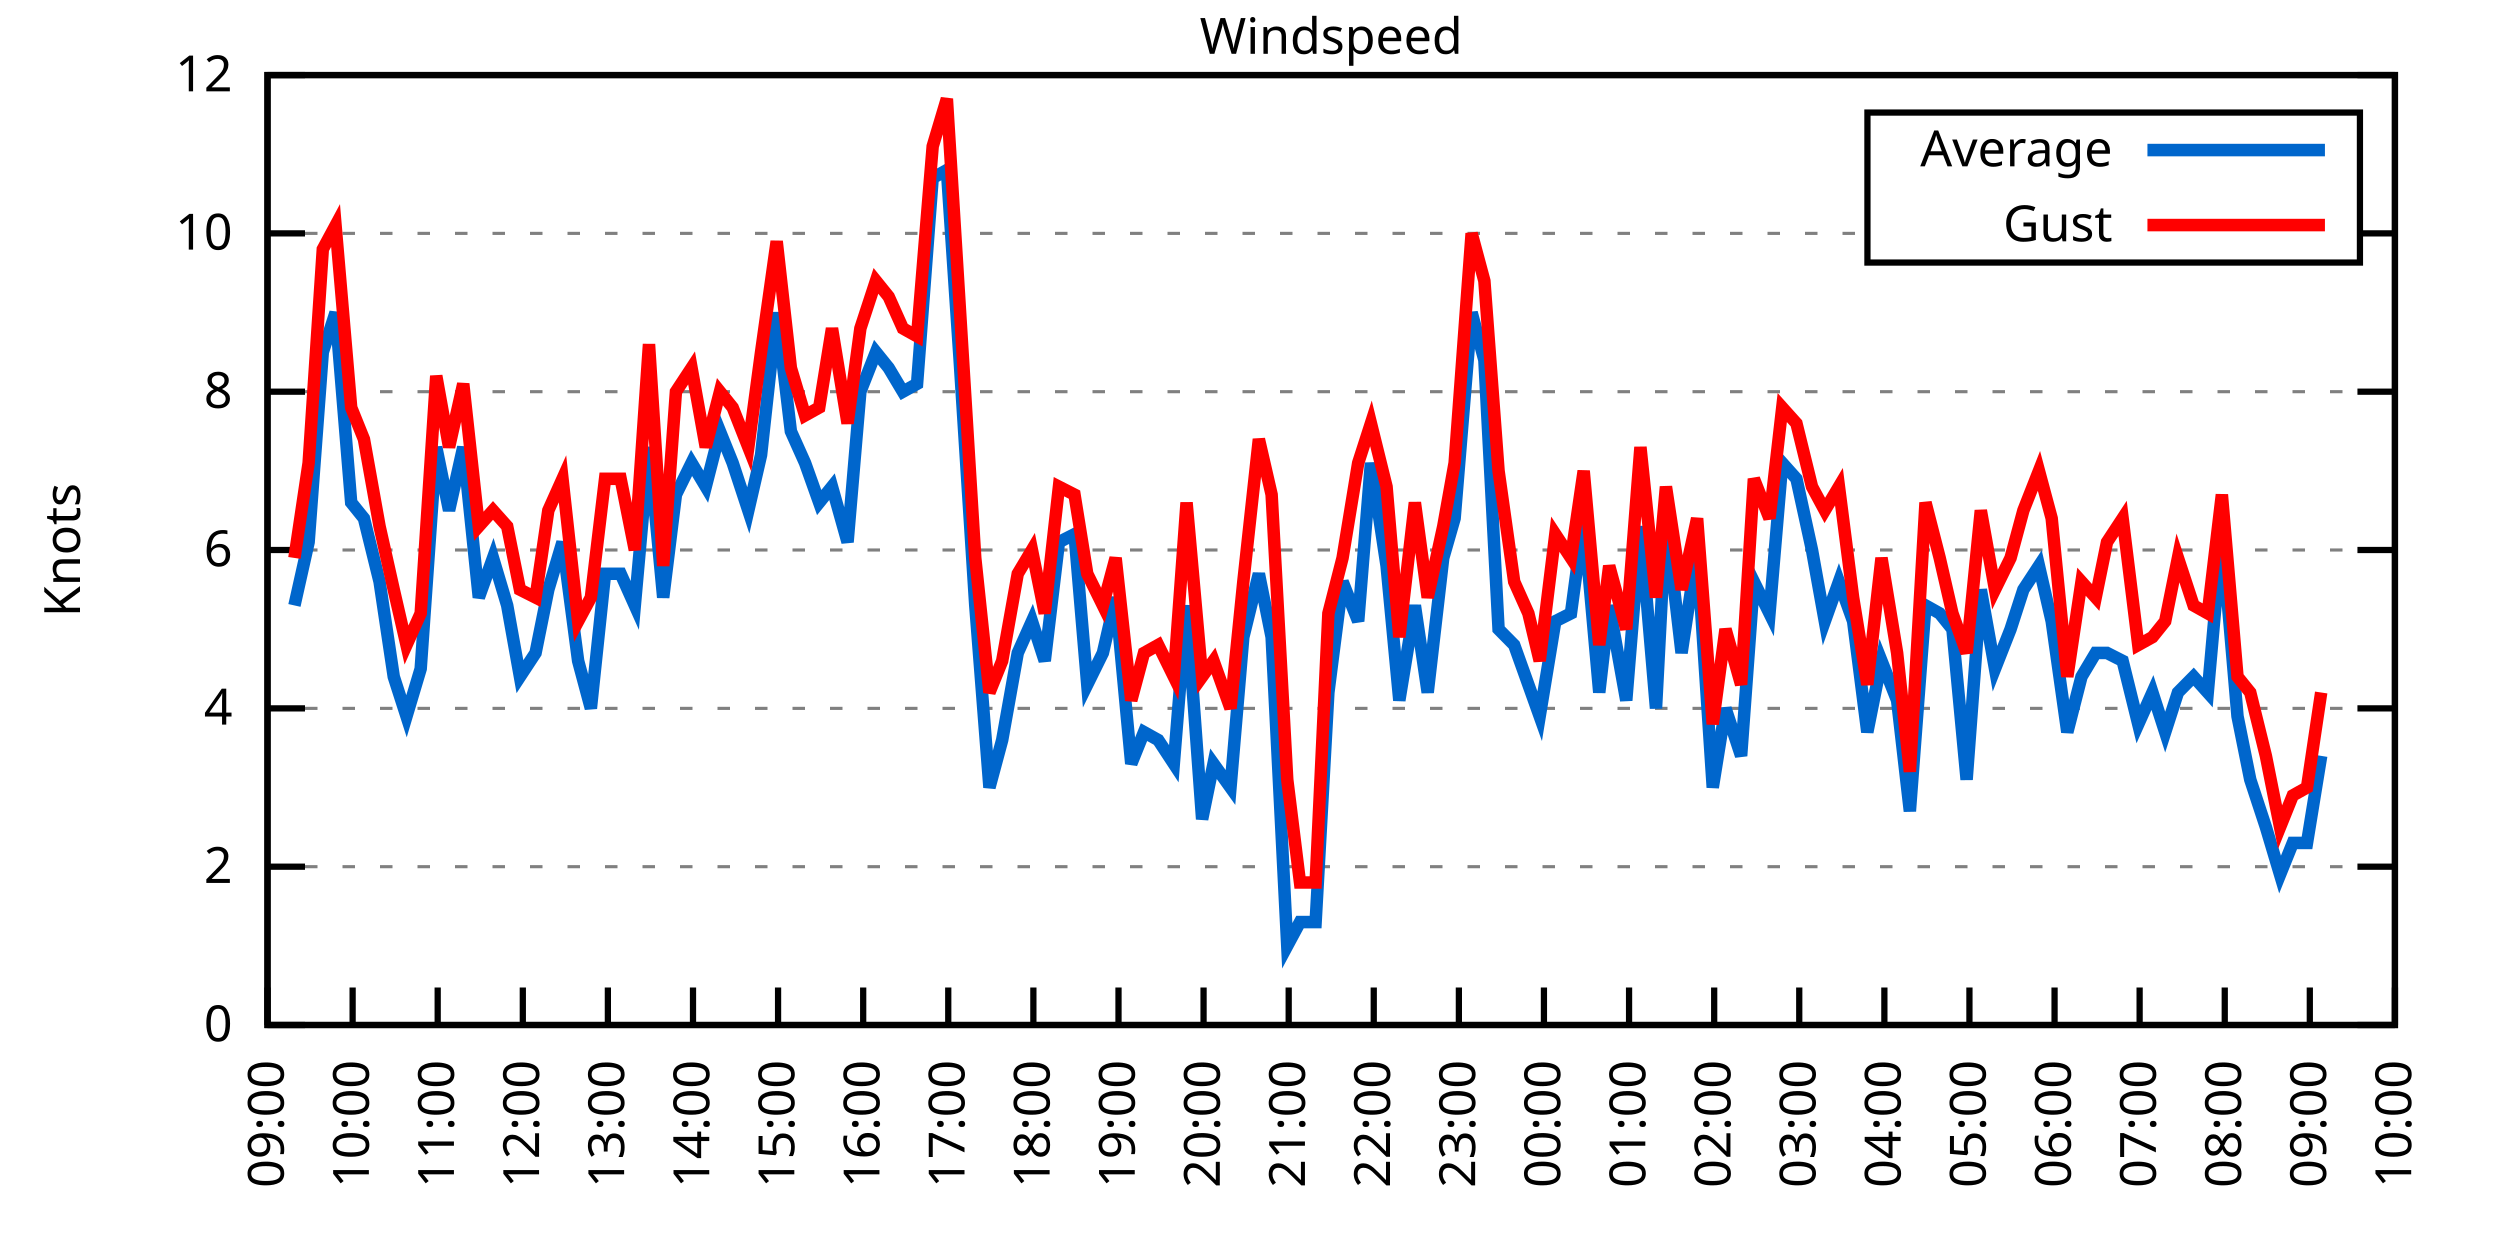
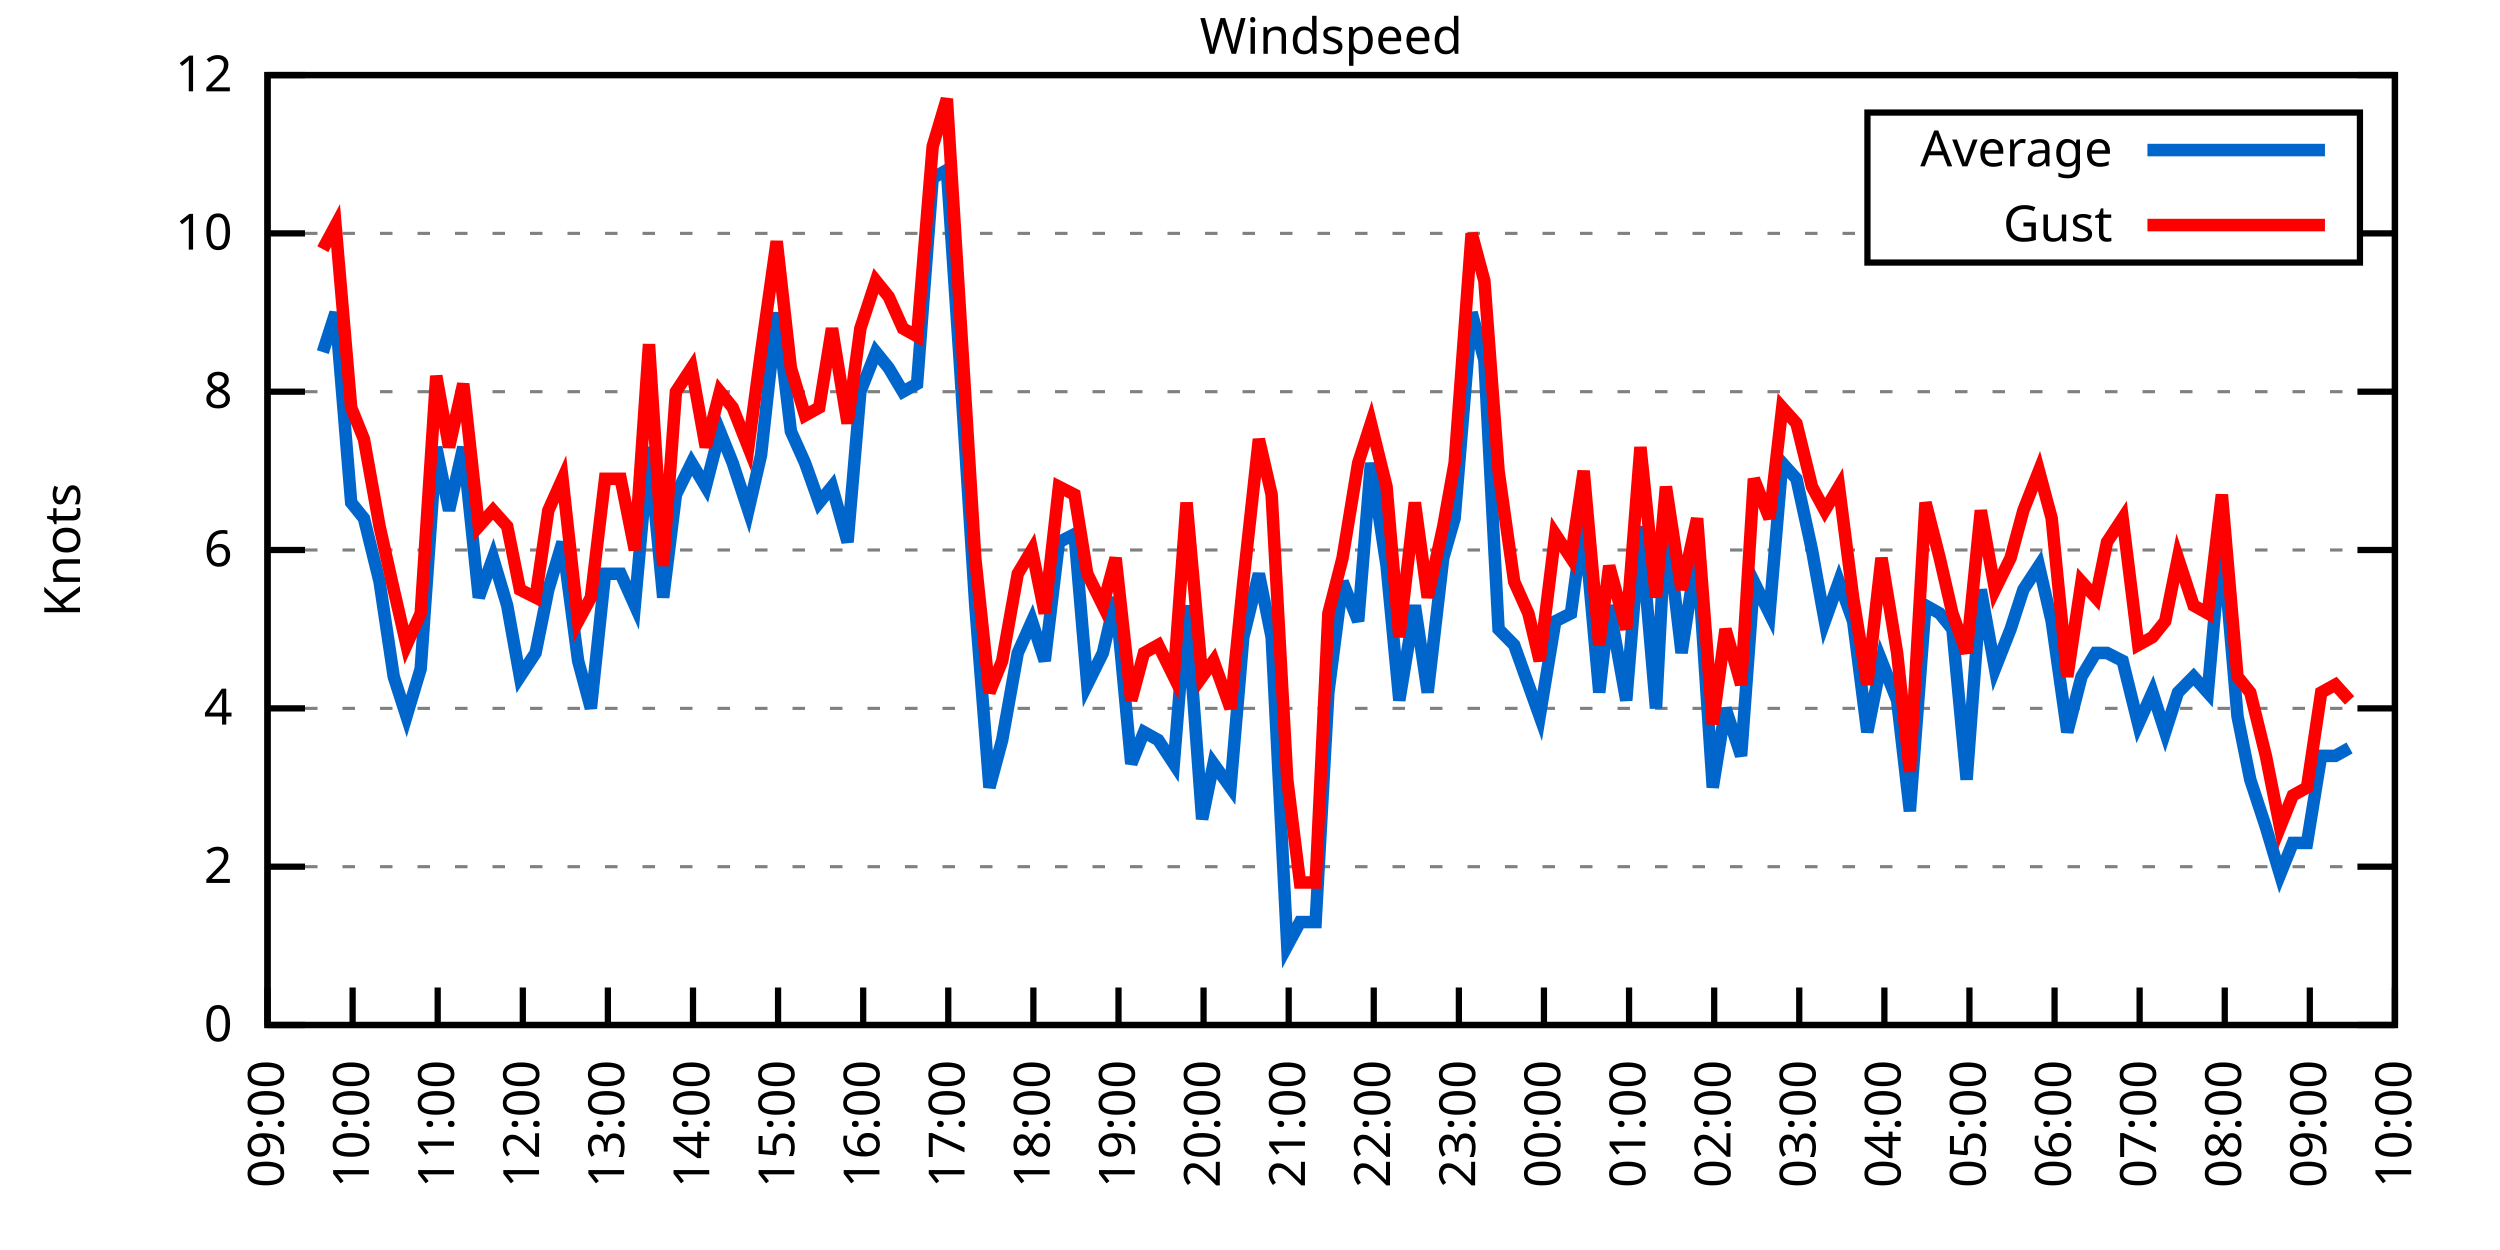
<svg xmlns="http://www.w3.org/2000/svg" xmlns:xlink="http://www.w3.org/1999/xlink" width="400" height="200" viewBox="0 0 400 200">
  <g id="gnuplot_canvas">
    <rect x="0" y="0" width="400" height="200" fill="none" />
    <defs>
      <circle id="gpDot" r="0.5" stroke-width="0.5" stroke="currentColor" />
      <path id="gpPt0" stroke-width="0.333" stroke="currentColor" d="M-1,0 h2 M0,-1 v2" />
      <path id="gpPt1" stroke-width="0.333" stroke="currentColor" d="M-1,-1 L1,1 M1,-1 L-1,1" />
      <path id="gpPt2" stroke-width="0.333" stroke="currentColor" d="M-1,0 L1,0 M0,-1 L0,1 M-1,-1 L1,1 M-1,1 L1,-1" />
      <rect id="gpPt3" stroke-width="0.333" stroke="currentColor" x="-1" y="-1" width="2" height="2" />
      <rect id="gpPt4" stroke-width="0.333" stroke="currentColor" fill="currentColor" x="-1" y="-1" width="2" height="2" />
      <circle id="gpPt5" stroke-width="0.333" stroke="currentColor" cx="0" cy="0" r="1" />
      <use xlink:href="#gpPt5" id="gpPt6" fill="currentColor" stroke="none" />
      <path id="gpPt7" stroke-width="0.333" stroke="currentColor" d="M0,-1.33 L-1.33,0.67 L1.33,0.67 z" />
      <use xlink:href="#gpPt7" id="gpPt8" fill="currentColor" stroke="none" />
      <use xlink:href="#gpPt7" id="gpPt9" stroke="currentColor" transform="rotate(180)" />
      <use xlink:href="#gpPt9" id="gpPt10" fill="currentColor" stroke="none" />
      <use xlink:href="#gpPt3" id="gpPt11" stroke="currentColor" transform="rotate(45)" />
      <use xlink:href="#gpPt11" id="gpPt12" fill="currentColor" stroke="none" />
      <path id="gpPt13" stroke-width="0.333" stroke="currentColor" d="M0,1.330 L1.265,0.411 L0.782,-1.067 L-0.782,-1.076 L-1.265,0.411 z" />
      <use xlink:href="#gpPt13" id="gpPt14" fill="currentColor" stroke="none" />
      <filter id="textbox" filterUnits="objectBoundingBox" x="0" y="0" height="1" width="1">
        <feFlood flood-color="white" flood-opacity="1" result="bgnd" />
        <feComposite in="SourceGraphic" in2="bgnd" operator="atop" />
      </filter>
      <filter id="greybox" filterUnits="objectBoundingBox" x="0" y="0" height="1" width="1">
        <feFlood flood-color="lightgrey" flood-opacity="1" result="grey" />
        <feComposite in="SourceGraphic" in2="grey" operator="atop" />
      </filter>
    </defs>
    <g fill="none" color="white" stroke="currentColor" stroke-width="1.00" stroke-linecap="butt" stroke-linejoin="miter">
</g>
    <g fill="none" color="black" stroke="currentColor" stroke-width="1.00" stroke-linecap="butt" stroke-linejoin="miter">
      <g stroke="none" shape-rendering="crispEdges">
        <polygon fill="rgb(255, 255, 255)" points="42.80,164.00 383.18,164.00 383.18,12.02 42.80,12.02 " />
      </g>
    </g>
    <g fill="none" color="black" stroke="currentColor" stroke-width="1.00" stroke-linecap="butt" stroke-linejoin="miter">
</g>
    <g fill="none" color="black" stroke="black" stroke-width="0.50" stroke-linecap="butt" stroke-linejoin="miter">
</g>
    <g fill="none" color="gray" stroke="currentColor" stroke-width="0.50" stroke-linecap="butt" stroke-linejoin="miter">
      <path stroke="gray" stroke-dasharray="2,4" class="gridline" d="M42.80,164.00 L383.19,164.00  " />
    </g>
    <g fill="none" color="gray" stroke="gray" stroke-width="1.00" stroke-linecap="butt" stroke-linejoin="miter">
</g>
    <g fill="none" color="black" stroke="currentColor" stroke-width="1.00" stroke-linecap="butt" stroke-linejoin="miter">
      <path stroke="black" d="M42.80,164.00 L48.80,164.00 M383.19,164.00 L377.19,164.00  " />
      <g transform="translate(37.20,166.60)" stroke="none" fill="black" font-family="Sans" font-size="8.00" text-anchor="end">
        <text>
          <tspan font-family="Sans"> 0</tspan>
        </text>
      </g>
    </g>
    <g fill="none" color="black" stroke="currentColor" stroke-width="1.00" stroke-linecap="butt" stroke-linejoin="miter">
</g>
    <g fill="none" color="black" stroke="black" stroke-width="0.50" stroke-linecap="butt" stroke-linejoin="miter">
</g>
    <g fill="none" color="gray" stroke="currentColor" stroke-width="0.50" stroke-linecap="butt" stroke-linejoin="miter">
      <path stroke="gray" stroke-dasharray="2,4" class="gridline" d="M42.80,138.67 L383.19,138.67  " />
    </g>
    <g fill="none" color="gray" stroke="gray" stroke-width="1.00" stroke-linecap="butt" stroke-linejoin="miter">
</g>
    <g fill="none" color="black" stroke="currentColor" stroke-width="1.00" stroke-linecap="butt" stroke-linejoin="miter">
      <path stroke="black" d="M42.80,138.67 L48.80,138.67 M383.19,138.67 L377.19,138.67  " />
      <g transform="translate(37.20,141.27)" stroke="none" fill="black" font-family="Sans" font-size="8.00" text-anchor="end">
        <text>
          <tspan font-family="Sans"> 2</tspan>
        </text>
      </g>
    </g>
    <g fill="none" color="black" stroke="currentColor" stroke-width="1.00" stroke-linecap="butt" stroke-linejoin="miter">
</g>
    <g fill="none" color="black" stroke="black" stroke-width="0.50" stroke-linecap="butt" stroke-linejoin="miter">
</g>
    <g fill="none" color="gray" stroke="currentColor" stroke-width="0.50" stroke-linecap="butt" stroke-linejoin="miter">
      <path stroke="gray" stroke-dasharray="2,4" class="gridline" d="M42.80,113.34 L383.19,113.34  " />
    </g>
    <g fill="none" color="gray" stroke="gray" stroke-width="1.00" stroke-linecap="butt" stroke-linejoin="miter">
</g>
    <g fill="none" color="black" stroke="currentColor" stroke-width="1.00" stroke-linecap="butt" stroke-linejoin="miter">
      <path stroke="black" d="M42.80,113.34 L48.80,113.34 M383.19,113.34 L377.19,113.34  " />
      <g transform="translate(37.20,115.94)" stroke="none" fill="black" font-family="Sans" font-size="8.00" text-anchor="end">
        <text>
          <tspan font-family="Sans"> 4</tspan>
        </text>
      </g>
    </g>
    <g fill="none" color="black" stroke="currentColor" stroke-width="1.00" stroke-linecap="butt" stroke-linejoin="miter">
</g>
    <g fill="none" color="black" stroke="black" stroke-width="0.50" stroke-linecap="butt" stroke-linejoin="miter">
</g>
    <g fill="none" color="gray" stroke="currentColor" stroke-width="0.50" stroke-linecap="butt" stroke-linejoin="miter">
      <path stroke="gray" stroke-dasharray="2,4" class="gridline" d="M42.80,88.00 L383.19,88.00  " />
    </g>
    <g fill="none" color="gray" stroke="gray" stroke-width="1.00" stroke-linecap="butt" stroke-linejoin="miter">
</g>
    <g fill="none" color="black" stroke="currentColor" stroke-width="1.00" stroke-linecap="butt" stroke-linejoin="miter">
      <path stroke="black" d="M42.80,88.00 L48.80,88.00 M383.19,88.00 L377.19,88.00  " />
      <g transform="translate(37.20,90.60)" stroke="none" fill="black" font-family="Sans" font-size="8.00" text-anchor="end">
        <text>
          <tspan font-family="Sans"> 6</tspan>
        </text>
      </g>
    </g>
    <g fill="none" color="black" stroke="currentColor" stroke-width="1.00" stroke-linecap="butt" stroke-linejoin="miter">
</g>
    <g fill="none" color="black" stroke="black" stroke-width="0.50" stroke-linecap="butt" stroke-linejoin="miter">
</g>
    <g fill="none" color="gray" stroke="currentColor" stroke-width="0.50" stroke-linecap="butt" stroke-linejoin="miter">
      <path stroke="gray" stroke-dasharray="2,4" class="gridline" d="M42.80,62.67 L383.19,62.67  " />
    </g>
    <g fill="none" color="gray" stroke="gray" stroke-width="1.00" stroke-linecap="butt" stroke-linejoin="miter">
</g>
    <g fill="none" color="black" stroke="currentColor" stroke-width="1.00" stroke-linecap="butt" stroke-linejoin="miter">
      <path stroke="black" d="M42.80,62.67 L48.80,62.67 M383.19,62.67 L377.19,62.67  " />
      <g transform="translate(37.20,65.27)" stroke="none" fill="black" font-family="Sans" font-size="8.00" text-anchor="end">
        <text>
          <tspan font-family="Sans"> 8</tspan>
        </text>
      </g>
    </g>
    <g fill="none" color="black" stroke="currentColor" stroke-width="1.00" stroke-linecap="butt" stroke-linejoin="miter">
</g>
    <g fill="none" color="black" stroke="black" stroke-width="0.50" stroke-linecap="butt" stroke-linejoin="miter">
</g>
    <g fill="none" color="gray" stroke="currentColor" stroke-width="0.50" stroke-linecap="butt" stroke-linejoin="miter">
      <path stroke="gray" stroke-dasharray="2,4" class="gridline" d="M42.80,37.34 L298.79,37.34 M377.59,37.34 L383.19,37.34  " />
    </g>
    <g fill="none" color="gray" stroke="gray" stroke-width="1.00" stroke-linecap="butt" stroke-linejoin="miter">
</g>
    <g fill="none" color="black" stroke="currentColor" stroke-width="1.00" stroke-linecap="butt" stroke-linejoin="miter">
      <path stroke="black" d="M42.80,37.34 L48.80,37.34 M383.19,37.34 L377.19,37.34  " />
      <g transform="translate(37.20,39.94)" stroke="none" fill="black" font-family="Sans" font-size="8.00" text-anchor="end">
        <text>
          <tspan font-family="Sans"> 10</tspan>
        </text>
      </g>
    </g>
    <g fill="none" color="black" stroke="currentColor" stroke-width="1.00" stroke-linecap="butt" stroke-linejoin="miter">
</g>
    <g fill="none" color="black" stroke="black" stroke-width="0.50" stroke-linecap="butt" stroke-linejoin="miter">
</g>
    <g fill="none" color="gray" stroke="currentColor" stroke-width="0.50" stroke-linecap="butt" stroke-linejoin="miter">
      <path stroke="gray" stroke-dasharray="2,4" class="gridline" d="M42.80,12.01 L383.19,12.01  " />
    </g>
    <g fill="none" color="gray" stroke="gray" stroke-width="1.00" stroke-linecap="butt" stroke-linejoin="miter">
</g>
    <g fill="none" color="black" stroke="currentColor" stroke-width="1.00" stroke-linecap="butt" stroke-linejoin="miter">
      <path stroke="black" d="M42.80,12.01 L48.80,12.01 M383.19,12.01 L377.19,12.01  " />
      <g transform="translate(37.20,14.61)" stroke="none" fill="black" font-family="Sans" font-size="8.00" text-anchor="end">
        <text>
          <tspan font-family="Sans"> 12</tspan>
        </text>
      </g>
    </g>
    <g fill="none" color="black" stroke="currentColor" stroke-width="1.00" stroke-linecap="butt" stroke-linejoin="miter">
      <path stroke="black" d="M42.80,164.00 L42.80,158.00  " />
      <g transform="translate(45.40,169.60) rotate(270.00)" stroke="none" fill="black" font-family="Sans" font-size="8.00" text-anchor="end">
        <text>
          <tspan font-family="Sans">09:00</tspan>
        </text>
      </g>
    </g>
    <g fill="none" color="black" stroke="currentColor" stroke-width="1.00" stroke-linecap="butt" stroke-linejoin="miter">
      <path stroke="black" d="M56.42,164.00 L56.42,158.00  " />
      <g transform="translate(59.02,169.60) rotate(270.00)" stroke="none" fill="black" font-family="Sans" font-size="8.00" text-anchor="end">
        <text>
          <tspan font-family="Sans">10:00</tspan>
        </text>
      </g>
    </g>
    <g fill="none" color="black" stroke="currentColor" stroke-width="1.00" stroke-linecap="butt" stroke-linejoin="miter">
      <path stroke="black" d="M70.03,164.00 L70.03,158.00  " />
      <g transform="translate(72.63,169.60) rotate(270.00)" stroke="none" fill="black" font-family="Sans" font-size="8.00" text-anchor="end">
        <text>
          <tspan font-family="Sans">11:00</tspan>
        </text>
      </g>
    </g>
    <g fill="none" color="black" stroke="currentColor" stroke-width="1.00" stroke-linecap="butt" stroke-linejoin="miter">
      <path stroke="black" d="M83.65,164.00 L83.65,158.00  " />
      <g transform="translate(86.25,169.60) rotate(270.00)" stroke="none" fill="black" font-family="Sans" font-size="8.00" text-anchor="end">
        <text>
          <tspan font-family="Sans">12:00</tspan>
        </text>
      </g>
    </g>
    <g fill="none" color="black" stroke="currentColor" stroke-width="1.00" stroke-linecap="butt" stroke-linejoin="miter">
      <path stroke="black" d="M97.26,164.00 L97.26,158.00  " />
      <g transform="translate(99.86,169.60) rotate(270.00)" stroke="none" fill="black" font-family="Sans" font-size="8.00" text-anchor="end">
        <text>
          <tspan font-family="Sans">13:00</tspan>
        </text>
      </g>
    </g>
    <g fill="none" color="black" stroke="currentColor" stroke-width="1.00" stroke-linecap="butt" stroke-linejoin="miter">
      <path stroke="black" d="M110.88,164.00 L110.88,158.00  " />
      <g transform="translate(113.48,169.60) rotate(270.00)" stroke="none" fill="black" font-family="Sans" font-size="8.00" text-anchor="end">
        <text>
          <tspan font-family="Sans">14:00</tspan>
        </text>
      </g>
    </g>
    <g fill="none" color="black" stroke="currentColor" stroke-width="1.00" stroke-linecap="butt" stroke-linejoin="miter">
      <path stroke="black" d="M124.49,164.00 L124.49,158.00  " />
      <g transform="translate(127.09,169.60) rotate(270.00)" stroke="none" fill="black" font-family="Sans" font-size="8.00" text-anchor="end">
        <text>
          <tspan font-family="Sans">15:00</tspan>
        </text>
      </g>
    </g>
    <g fill="none" color="black" stroke="currentColor" stroke-width="1.00" stroke-linecap="butt" stroke-linejoin="miter">
      <path stroke="black" d="M138.11,164.00 L138.11,158.00  " />
      <g transform="translate(140.71,169.60) rotate(270.00)" stroke="none" fill="black" font-family="Sans" font-size="8.00" text-anchor="end">
        <text>
          <tspan font-family="Sans">16:00</tspan>
        </text>
      </g>
    </g>
    <g fill="none" color="black" stroke="currentColor" stroke-width="1.00" stroke-linecap="butt" stroke-linejoin="miter">
      <path stroke="black" d="M151.72,164.00 L151.72,158.00  " />
      <g transform="translate(154.32,169.60) rotate(270.00)" stroke="none" fill="black" font-family="Sans" font-size="8.00" text-anchor="end">
        <text>
          <tspan font-family="Sans">17:00</tspan>
        </text>
      </g>
    </g>
    <g fill="none" color="black" stroke="currentColor" stroke-width="1.00" stroke-linecap="butt" stroke-linejoin="miter">
      <path stroke="black" d="M165.34,164.00 L165.34,158.00  " />
      <g transform="translate(167.94,169.60) rotate(270.00)" stroke="none" fill="black" font-family="Sans" font-size="8.00" text-anchor="end">
        <text>
          <tspan font-family="Sans">18:00</tspan>
        </text>
      </g>
    </g>
    <g fill="none" color="black" stroke="currentColor" stroke-width="1.00" stroke-linecap="butt" stroke-linejoin="miter">
      <path stroke="black" d="M178.96,164.00 L178.96,158.00  " />
      <g transform="translate(181.56,169.60) rotate(270.00)" stroke="none" fill="black" font-family="Sans" font-size="8.00" text-anchor="end">
        <text>
          <tspan font-family="Sans">19:00</tspan>
        </text>
      </g>
    </g>
    <g fill="none" color="black" stroke="currentColor" stroke-width="1.00" stroke-linecap="butt" stroke-linejoin="miter">
      <path stroke="black" d="M192.57,164.00 L192.57,158.00  " />
      <g transform="translate(195.17,169.60) rotate(270.00)" stroke="none" fill="black" font-family="Sans" font-size="8.00" text-anchor="end">
        <text>
          <tspan font-family="Sans">20:00</tspan>
        </text>
      </g>
    </g>
    <g fill="none" color="black" stroke="currentColor" stroke-width="1.00" stroke-linecap="butt" stroke-linejoin="miter">
      <path stroke="black" d="M206.19,164.00 L206.19,158.00  " />
      <g transform="translate(208.79,169.60) rotate(270.00)" stroke="none" fill="black" font-family="Sans" font-size="8.00" text-anchor="end">
        <text>
          <tspan font-family="Sans">21:00</tspan>
        </text>
      </g>
    </g>
    <g fill="none" color="black" stroke="currentColor" stroke-width="1.00" stroke-linecap="butt" stroke-linejoin="miter">
      <path stroke="black" d="M219.80,164.00 L219.80,158.00  " />
      <g transform="translate(222.40,169.60) rotate(270.00)" stroke="none" fill="black" font-family="Sans" font-size="8.00" text-anchor="end">
        <text>
          <tspan font-family="Sans">22:00</tspan>
        </text>
      </g>
    </g>
    <g fill="none" color="black" stroke="currentColor" stroke-width="1.00" stroke-linecap="butt" stroke-linejoin="miter">
      <path stroke="black" d="M233.42,164.00 L233.42,158.00  " />
      <g transform="translate(236.02,169.60) rotate(270.00)" stroke="none" fill="black" font-family="Sans" font-size="8.00" text-anchor="end">
        <text>
          <tspan font-family="Sans">23:00</tspan>
        </text>
      </g>
    </g>
    <g fill="none" color="black" stroke="currentColor" stroke-width="1.00" stroke-linecap="butt" stroke-linejoin="miter">
      <path stroke="black" d="M247.03,164.00 L247.03,158.00  " />
      <g transform="translate(249.63,169.60) rotate(270.00)" stroke="none" fill="black" font-family="Sans" font-size="8.00" text-anchor="end">
        <text>
          <tspan font-family="Sans">00:00</tspan>
        </text>
      </g>
    </g>
    <g fill="none" color="black" stroke="currentColor" stroke-width="1.00" stroke-linecap="butt" stroke-linejoin="miter">
      <path stroke="black" d="M260.65,164.00 L260.65,158.00  " />
      <g transform="translate(263.25,169.60) rotate(270.00)" stroke="none" fill="black" font-family="Sans" font-size="8.00" text-anchor="end">
        <text>
          <tspan font-family="Sans">01:00</tspan>
        </text>
      </g>
    </g>
    <g fill="none" color="black" stroke="currentColor" stroke-width="1.00" stroke-linecap="butt" stroke-linejoin="miter">
      <path stroke="black" d="M274.27,164.00 L274.27,158.00  " />
      <g transform="translate(276.87,169.60) rotate(270.00)" stroke="none" fill="black" font-family="Sans" font-size="8.00" text-anchor="end">
        <text>
          <tspan font-family="Sans">02:00</tspan>
        </text>
      </g>
    </g>
    <g fill="none" color="black" stroke="currentColor" stroke-width="1.00" stroke-linecap="butt" stroke-linejoin="miter">
      <path stroke="black" d="M287.88,164.00 L287.88,158.00  " />
      <g transform="translate(290.48,169.60) rotate(270.00)" stroke="none" fill="black" font-family="Sans" font-size="8.00" text-anchor="end">
        <text>
          <tspan font-family="Sans">03:00</tspan>
        </text>
      </g>
    </g>
    <g fill="none" color="black" stroke="currentColor" stroke-width="1.00" stroke-linecap="butt" stroke-linejoin="miter">
      <path stroke="black" d="M301.50,164.00 L301.50,158.00  " />
      <g transform="translate(304.10,169.60) rotate(270.00)" stroke="none" fill="black" font-family="Sans" font-size="8.00" text-anchor="end">
        <text>
          <tspan font-family="Sans">04:00</tspan>
        </text>
      </g>
    </g>
    <g fill="none" color="black" stroke="currentColor" stroke-width="1.00" stroke-linecap="butt" stroke-linejoin="miter">
      <path stroke="black" d="M315.11,164.00 L315.11,158.00  " />
      <g transform="translate(317.71,169.60) rotate(270.00)" stroke="none" fill="black" font-family="Sans" font-size="8.00" text-anchor="end">
        <text>
          <tspan font-family="Sans">05:00</tspan>
        </text>
      </g>
    </g>
    <g fill="none" color="black" stroke="currentColor" stroke-width="1.00" stroke-linecap="butt" stroke-linejoin="miter">
      <path stroke="black" d="M328.73,164.00 L328.73,158.00  " />
      <g transform="translate(331.33,169.60) rotate(270.00)" stroke="none" fill="black" font-family="Sans" font-size="8.00" text-anchor="end">
        <text>
          <tspan font-family="Sans">06:00</tspan>
        </text>
      </g>
    </g>
    <g fill="none" color="black" stroke="currentColor" stroke-width="1.00" stroke-linecap="butt" stroke-linejoin="miter">
      <path stroke="black" d="M342.34,164.00 L342.34,158.00  " />
      <g transform="translate(344.94,169.60) rotate(270.00)" stroke="none" fill="black" font-family="Sans" font-size="8.00" text-anchor="end">
        <text>
          <tspan font-family="Sans">07:00</tspan>
        </text>
      </g>
    </g>
    <g fill="none" color="black" stroke="currentColor" stroke-width="1.00" stroke-linecap="butt" stroke-linejoin="miter">
      <path stroke="black" d="M355.96,164.00 L355.96,158.00  " />
      <g transform="translate(358.56,169.60) rotate(270.00)" stroke="none" fill="black" font-family="Sans" font-size="8.00" text-anchor="end">
        <text>
          <tspan font-family="Sans">08:00</tspan>
        </text>
      </g>
    </g>
    <g fill="none" color="black" stroke="currentColor" stroke-width="1.00" stroke-linecap="butt" stroke-linejoin="miter">
      <path stroke="black" d="M369.57,164.00 L369.57,158.00  " />
      <g transform="translate(372.17,169.60) rotate(270.00)" stroke="none" fill="black" font-family="Sans" font-size="8.00" text-anchor="end">
        <text>
          <tspan font-family="Sans">09:00</tspan>
        </text>
      </g>
    </g>
    <g fill="none" color="black" stroke="currentColor" stroke-width="1.00" stroke-linecap="butt" stroke-linejoin="miter">
      <path stroke="black" d="M383.19,164.00 L383.19,158.00  " />
      <g transform="translate(385.79,169.60) rotate(270.00)" stroke="none" fill="black" font-family="Sans" font-size="8.00" text-anchor="end">
        <text>
          <tspan font-family="Sans">10:00</tspan>
        </text>
      </g>
    </g>
    <g fill="none" color="black" stroke="currentColor" stroke-width="1.00" stroke-linecap="butt" stroke-linejoin="miter">
</g>
    <g fill="none" color="black" stroke="currentColor" stroke-width="1.00" stroke-linecap="butt" stroke-linejoin="miter">
      <path stroke="black" d="M42.80,12.01 L42.80,164.00 L383.19,164.00 L383.19,12.01 L42.80,12.01 Z  " />
    </g>
    <g fill="none" color="black" stroke="currentColor" stroke-width="1.00" stroke-linecap="butt" stroke-linejoin="miter">
</g>
    <g fill="none" color="black" stroke="currentColor" stroke-width="1.00" stroke-linecap="butt" stroke-linejoin="miter">
      <path stroke="black" d="M298.79,42.01 L298.79,18.01 L377.59,18.01 L377.59,42.01 L298.79,42.01 Z  " />
    </g>
    <g id="Windspeed_plot_1">
      <g fill="none" color="white" stroke="black" stroke-width="2.00" stroke-linecap="butt" stroke-linejoin="miter">
</g>
      <g fill="none" color="black" stroke="currentColor" stroke-width="2.00" stroke-linecap="butt" stroke-linejoin="miter">
        <g transform="translate(337.99,26.61)" stroke="none" fill="black" font-family="Sans" font-size="8.00" text-anchor="end">
          <text>
            <tspan font-family="Sans">Average</tspan>
          </text>
        </g>
      </g>
      <g fill="none" color="black" stroke="currentColor" stroke-width="2.00" stroke-linecap="butt" stroke-linejoin="miter">
-         <path stroke="rgb(  0, 102, 204)" d="M343.59,24.01 L371.99,24.01 M47.11,96.87 L49.38,86.74 L51.65,56.34 L53.69,50.01 L56.19,80.41 L58.23,82.94   L60.73,93.07 L63.00,108.27 L65.04,114.60 L67.31,107.00 L69.80,71.54 L71.85,81.67 L74.12,71.54 L76.61,95.60   L78.88,89.27 L81.15,96.87 L83.19,108.27 L85.69,104.47 L87.73,94.34 L90.00,86.74 L92.50,105.74 L94.54,113.34   L96.81,91.80 L99.30,91.80 L101.57,96.87 L103.84,71.54 L106.11,95.60 L108.15,79.14 L110.65,74.07 L112.92,77.87   L115.19,69.01 L117.23,74.07 L119.73,81.67 L121.77,72.81 L124.27,50.01 L126.54,69.01 L128.81,74.07 L131.07,80.41   L133.12,77.87 L135.61,86.74 L137.66,62.67 L140.15,56.34 L142.19,58.87 L144.46,62.67 L146.73,61.41 L149.23,28.48   L151.50,27.21 L153.54,57.61 L156.04,96.87 L158.31,126.00 L160.35,118.40 L162.84,104.47 L165.11,99.40 L167.16,105.74   L169.43,86.74 L171.92,85.47 L173.96,109.54 L176.46,104.47 L178.50,95.60 L181.00,122.20 L183.04,117.14 L185.31,118.40   L187.81,122.20 L189.85,96.87 L192.34,131.07 L194.16,122.20 L196.88,126.00 L198.93,101.94 L201.42,91.80 L203.46,101.94   L205.96,151.33 L208.00,147.53 L210.50,147.53 L212.54,110.80 L214.81,93.07 L217.31,99.40 L219.35,74.07 L221.85,90.54   L223.89,112.07 L226.38,96.87 L228.43,110.80 L230.92,89.27 L232.74,82.94 L235.46,50.01 L237.50,57.61 L239.77,100.67   L242.27,103.20 L244.54,109.54 L246.35,114.60 L248.85,99.40 L251.35,98.14 L253.39,82.94 L255.88,110.80 L257.47,96.87   L260.20,112.07 L262.47,84.21 L264.96,113.34 L266.55,82.94 L269.05,104.47 L271.54,88.00 L274.04,126.00 L276.08,113.34   L278.58,120.94 L280.62,93.07 L283.12,98.14 L285.16,74.07 L287.43,76.61 L289.92,88.00 L291.97,99.40 L294.23,93.07   L296.50,99.40 L298.77,117.14 L301.04,105.74 L303.54,112.07 L305.58,129.80 L308.08,96.87 L310.35,98.14 L312.39,100.67   L314.66,124.74 L316.93,94.34 L319.20,107.00 L321.69,100.67 L323.74,94.34 L326.23,90.54 L328.27,99.40 L330.77,117.14   L333.04,108.27 L335.31,104.47 L337.12,104.47 L339.62,105.74 L342.12,115.87 L344.39,110.80 L346.43,117.14 L348.47,110.80   L350.97,108.27 L353.24,110.80 L355.50,85.47 L358.00,114.60 L360.04,124.74 L362.54,132.34 L364.81,139.93 L366.85,134.87   L369.12,134.87 L371.39,120.94  " />
+         <path stroke="rgb(  0, 102, 204)" d="M343.59,24.01 L371.99,24.01 M51.65,56.34 L53.69,50.01 L56.19,80.41 L58.23,82.94 L60.73,93.07 L63.00,108.27   L65.04,114.60 L67.31,107.00 L69.80,71.54 L71.85,81.67 L74.12,71.54 L76.61,95.60 L78.88,89.27 L81.15,96.87   L83.19,108.27 L85.69,104.47 L87.73,94.34 L90.00,86.74 L92.50,105.74 L94.54,113.34 L96.81,91.80 L99.30,91.80   L101.57,96.87 L103.84,71.54 L106.11,95.60 L108.15,79.14 L110.65,74.07 L112.92,77.87 L115.19,69.01 L117.23,74.07   L119.73,81.67 L121.77,72.81 L124.27,50.01 L126.54,69.01 L128.81,74.07 L131.07,80.41 L133.12,77.87 L135.61,86.74   L137.66,62.67 L140.15,56.34 L142.19,58.87 L144.46,62.67 L146.73,61.41 L149.23,28.48 L151.50,27.21 L153.54,57.61   L156.04,96.87 L158.31,126.00 L160.35,118.40 L162.84,104.47 L165.11,99.40 L167.16,105.74 L169.43,86.74 L171.92,85.47   L173.96,109.54 L176.46,104.47 L178.50,95.60 L181.00,122.20 L183.04,117.14 L185.31,118.40 L187.81,122.20 L189.85,96.87   L192.34,131.07 L194.16,122.20 L196.88,126.00 L198.93,101.94 L201.42,91.80 L203.46,101.94 L205.96,151.33 L208.00,147.53   L210.50,147.53 L212.54,110.80 L214.81,93.07 L217.31,99.40 L219.35,74.07 L221.85,90.54 L223.89,112.07 L226.38,96.87   L228.43,110.80 L230.92,89.27 L232.74,82.94 L235.46,50.01 L237.50,57.61 L239.77,100.67 L242.27,103.20 L244.54,109.54   L246.35,114.60 L248.85,99.40 L251.35,98.14 L253.39,82.94 L255.88,110.80 L257.47,96.87 L260.20,112.07 L262.47,84.21   L264.96,113.34 L266.55,82.94 L269.05,104.47 L271.54,88.00 L274.04,126.00 L276.08,113.34 L278.58,120.94 L280.62,93.07   L283.12,98.14 L285.16,74.07 L287.43,76.61 L289.92,88.00 L291.97,99.40 L294.23,93.07 L296.50,99.40 L298.77,117.14   L301.04,105.74 L303.54,112.07 L305.58,129.80 L308.08,96.87 L310.35,98.14 L312.39,100.67 L314.66,124.74 L316.93,94.34   L319.20,107.00 L321.69,100.67 L323.74,94.34 L326.23,90.54 L328.27,99.40 L330.77,117.14 L333.04,108.27 L335.31,104.47   L337.12,104.47 L339.62,105.74 L342.12,115.87 L344.39,110.80 L346.43,117.14 L348.47,110.80 L350.97,108.27 L353.24,110.80   L355.50,85.47 L358.00,114.60 L360.04,124.74 L362.54,132.34 L364.81,139.93 L366.85,134.87 L369.12,134.87 L371.39,120.94   L373.66,120.94 L375.93,119.67  " />
      </g>
    </g>
    <g id="Windspeed_plot_2">
      <g fill="none" color="black" stroke="currentColor" stroke-width="2.00" stroke-linecap="butt" stroke-linejoin="miter">
        <g transform="translate(337.99,38.61)" stroke="none" fill="black" font-family="Sans" font-size="8.00" text-anchor="end">
          <text>
            <tspan font-family="Sans">Gust</tspan>
          </text>
        </g>
      </g>
      <g fill="none" color="black" stroke="currentColor" stroke-width="2.00" stroke-linecap="butt" stroke-linejoin="miter">
-         <path stroke="rgb(255,   0,   0)" d="M343.59,36.01 L371.99,36.01 M47.11,89.27 L49.38,74.07 L51.65,39.87 L53.69,36.08 L56.19,65.21 L58.23,70.27   L60.73,84.21 L63.00,94.34 L65.04,103.20 L67.31,98.14 L69.80,60.14 L71.85,71.54 L74.12,61.41 L76.61,84.21   L78.88,81.67 L81.15,84.21 L83.19,94.34 L85.69,95.60 L87.73,81.67 L90.00,76.61 L92.50,99.40 L94.54,95.60   L96.81,76.61 L99.30,76.61 L101.57,88.00 L103.84,55.07 L106.11,90.54 L108.15,62.67 L110.65,58.87 L112.92,71.54   L115.19,62.67 L117.23,65.21 L119.73,71.54 L121.77,56.34 L124.27,38.61 L126.54,58.87 L128.81,66.47 L131.07,65.21   L133.12,52.54 L135.61,67.74 L137.66,52.54 L140.15,44.94 L142.19,47.47 L144.46,52.54 L146.73,53.81 L149.23,23.41   L151.50,15.81 L153.54,48.74 L156.04,89.27 L158.31,110.80 L160.35,105.74 L162.84,91.80 L165.11,88.00 L167.16,98.14   L169.43,77.87 L171.92,79.14 L173.96,91.80 L176.46,96.87 L178.50,89.27 L181.00,112.07 L183.04,104.47 L185.31,103.20   L187.81,108.27 L189.85,80.41 L192.34,108.27 L194.16,105.74 L196.88,113.34 L198.93,93.07 L201.42,70.27 L203.46,79.14   L205.96,124.74 L208.00,141.20 L210.50,141.20 L212.54,98.14 L214.81,89.27 L217.31,74.07 L219.35,67.74 L221.85,77.87   L223.89,101.94 L226.38,80.41 L228.43,95.60 L230.92,84.21 L232.74,74.07 L235.46,37.34 L237.50,44.94 L239.77,75.34   L242.27,93.07 L244.54,98.14 L246.35,105.74 L248.85,85.47 L251.35,89.27 L253.39,75.34 L255.88,103.20 L257.47,90.54   L260.20,100.67 L262.47,71.54 L264.96,95.60 L266.55,77.87 L269.05,94.34 L271.54,82.94 L274.04,115.87 L276.08,100.67   L278.58,109.54 L280.62,76.61 L283.12,82.94 L285.16,65.21 L287.43,67.74 L289.92,77.87 L291.97,81.67 L294.23,77.87   L296.50,95.60 L298.77,109.54 L301.04,89.27 L303.54,104.47 L305.58,123.47 L308.08,80.41 L310.35,89.27 L312.39,98.14   L314.66,104.47 L316.93,81.67 L319.20,94.34 L321.69,89.27 L323.74,81.67 L326.23,75.34 L328.27,82.94 L330.77,108.27   L333.04,93.07 L335.31,95.60 L337.12,86.74 L339.62,82.94 L342.12,103.20 L344.39,101.94 L346.43,99.40 L348.47,89.27   L350.97,96.87 L353.24,98.14 L355.50,79.14 L358.00,108.27 L360.04,110.80 L362.54,120.94 L364.81,132.34 L366.85,127.27   L369.12,126.00 L371.39,110.80  " />
+         <path stroke="rgb(255,   0,   0)" d="M343.59,36.01 L371.99,36.01 M51.65,39.87 L53.69,36.08 L56.19,65.21 L58.23,70.27 L60.73,84.21 L63.00,94.34   L65.04,103.20 L67.31,98.14 L69.80,60.14 L71.85,71.54 L74.12,61.41 L76.61,84.21 L78.88,81.67 L81.15,84.21   L83.19,94.34 L85.69,95.60 L87.73,81.67 L90.00,76.61 L92.50,99.40 L94.54,95.60 L96.81,76.61 L99.30,76.61   L101.57,88.00 L103.84,55.07 L106.11,90.54 L108.15,62.67 L110.65,58.87 L112.92,71.54 L115.19,62.67 L117.23,65.21   L119.73,71.54 L121.77,56.34 L124.27,38.61 L126.54,58.87 L128.81,66.47 L131.07,65.21 L133.12,52.54 L135.61,67.74   L137.66,52.54 L140.15,44.94 L142.19,47.47 L144.46,52.54 L146.73,53.81 L149.23,23.41 L151.50,15.81 L153.54,48.74   L156.04,89.27 L158.31,110.80 L160.35,105.74 L162.84,91.80 L165.11,88.00 L167.16,98.14 L169.43,77.87 L171.92,79.14   L173.96,91.80 L176.46,96.87 L178.50,89.27 L181.00,112.07 L183.04,104.47 L185.31,103.20 L187.81,108.27 L189.85,80.41   L192.34,108.27 L194.16,105.74 L196.88,113.34 L198.93,93.07 L201.42,70.27 L203.46,79.14 L205.96,124.74 L208.00,141.20   L210.50,141.20 L212.54,98.14 L214.81,89.27 L217.31,74.07 L219.35,67.74 L221.85,77.87 L223.89,101.94 L226.38,80.41   L228.43,95.60 L230.92,84.21 L232.74,74.07 L235.46,37.34 L237.50,44.94 L239.77,75.34 L242.27,93.07 L244.54,98.14   L246.35,105.74 L248.85,85.47 L251.35,89.27 L253.39,75.34 L255.88,103.20 L257.47,90.54 L260.20,100.67 L262.47,71.54   L264.96,95.60 L266.55,77.87 L269.05,94.34 L271.54,82.94 L274.04,115.87 L276.08,100.67 L278.58,109.54 L280.62,76.61   L283.12,82.94 L285.16,65.21 L287.43,67.74 L289.92,77.87 L291.97,81.67 L294.23,77.87 L296.50,95.60 L298.77,109.54   L301.04,89.27 L303.54,104.47 L305.58,123.47 L308.08,80.41 L310.35,89.27 L312.39,98.14 L314.66,104.47 L316.93,81.67   L319.20,94.34 L321.69,89.27 L323.74,81.67 L326.23,75.34 L328.27,82.94 L330.77,108.27 L333.04,93.07 L335.31,95.60   L337.12,86.74 L339.62,82.94 L342.12,103.20 L344.39,101.94 L346.43,99.40 L348.47,89.27 L350.97,96.87 L353.24,98.14   L355.50,79.14 L358.00,108.27 L360.04,110.80 L362.54,120.94 L364.81,132.34 L366.85,127.27 L369.12,126.00 L371.39,110.80   L373.66,109.54 L375.93,112.07  " />
      </g>
    </g>
    <g fill="none" color="black" stroke="currentColor" stroke-width="2.00" stroke-linecap="butt" stroke-linejoin="miter">
</g>
    <g fill="none" color="black" stroke="black" stroke-width="1.00" stroke-linecap="butt" stroke-linejoin="miter">
</g>
    <g fill="none" color="black" stroke="currentColor" stroke-width="1.00" stroke-linecap="butt" stroke-linejoin="miter">
      <path stroke="black" d="M42.80,12.01 L42.80,164.00 L383.19,164.00 L383.19,12.01 L42.80,12.01 Z  " />
      <g transform="translate(12.80,88.01) rotate(270.00)" stroke="none" fill="black" font-family="Sans" font-size="8.00" text-anchor="middle">
        <text>
          <tspan font-family="Sans">Knots</tspan>
        </text>
      </g>
    </g>
    <g fill="none" color="black" stroke="currentColor" stroke-width="1.00" stroke-linecap="butt" stroke-linejoin="miter">
</g>
    <g fill="none" color="black" stroke="currentColor" stroke-width="1.00" stroke-linecap="butt" stroke-linejoin="miter">
      <g transform="translate(212.99,8.61)" stroke="none" fill="black" font-family="Sans" font-size="8.00" text-anchor="middle">
        <text>
          <tspan font-family="Sans">Windspeed</tspan>
        </text>
      </g>
    </g>
    <g fill="none" color="black" stroke="currentColor" stroke-width="1.00" stroke-linecap="butt" stroke-linejoin="miter">
</g>
  </g>
</svg>
